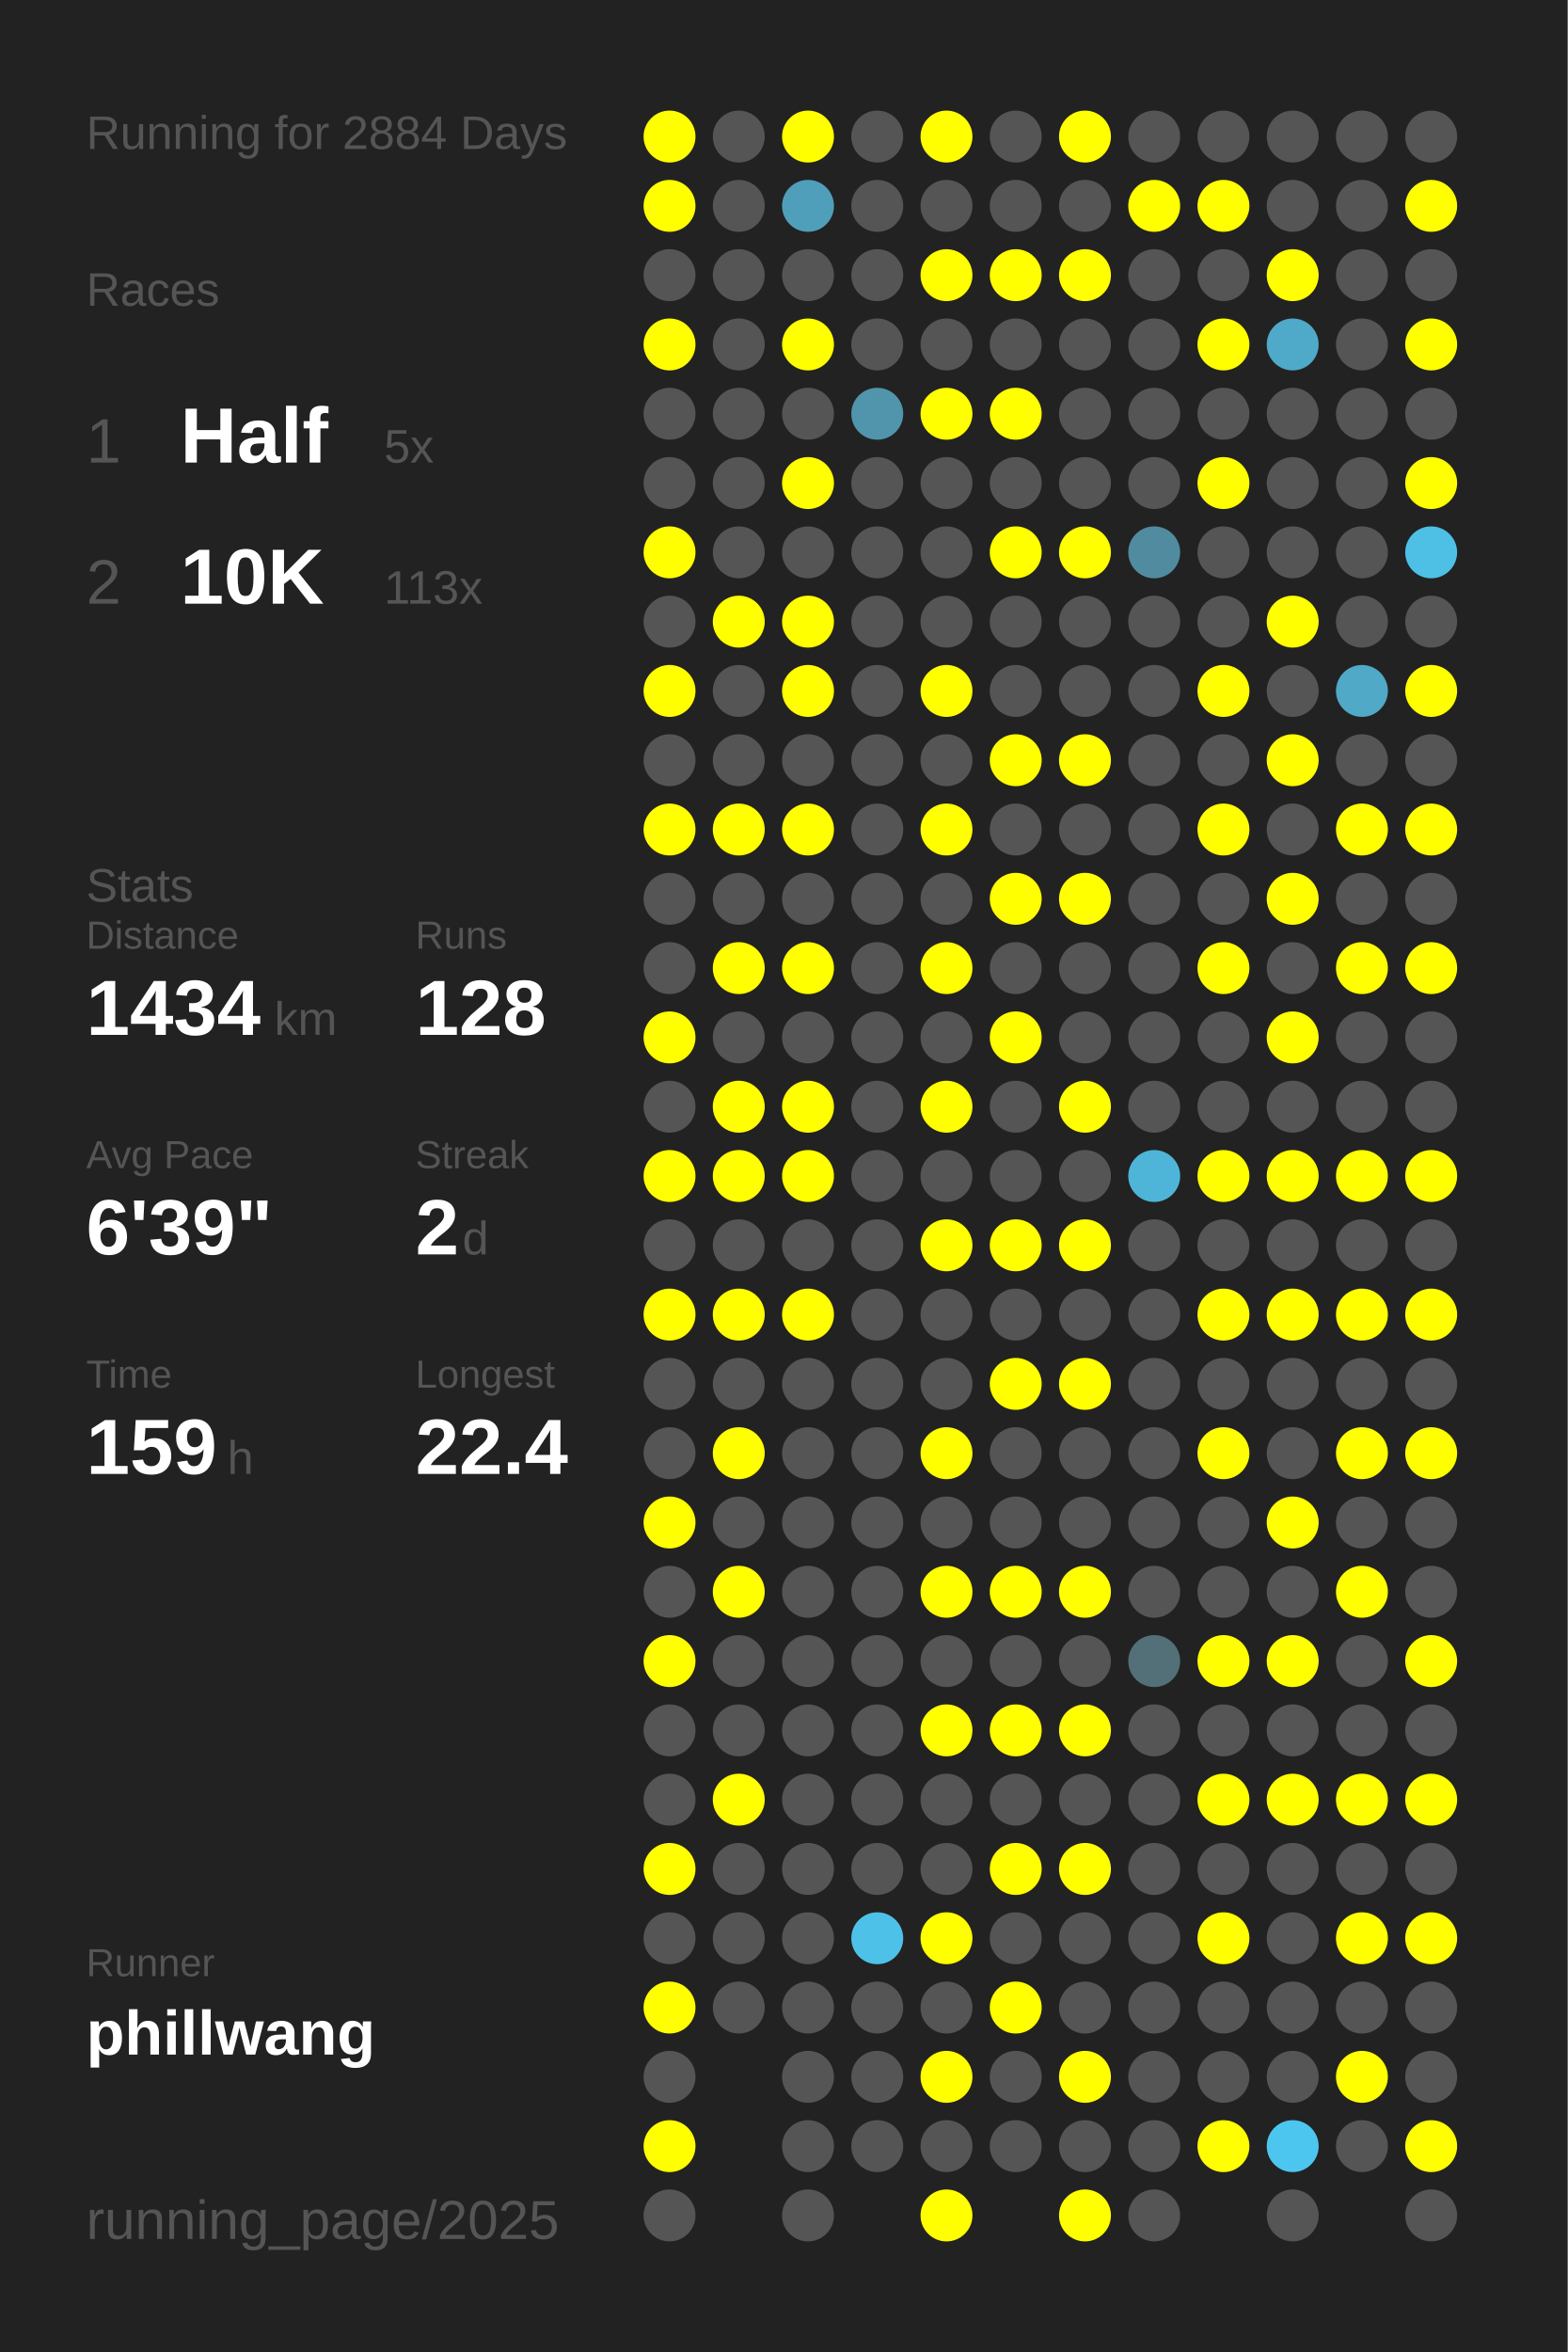
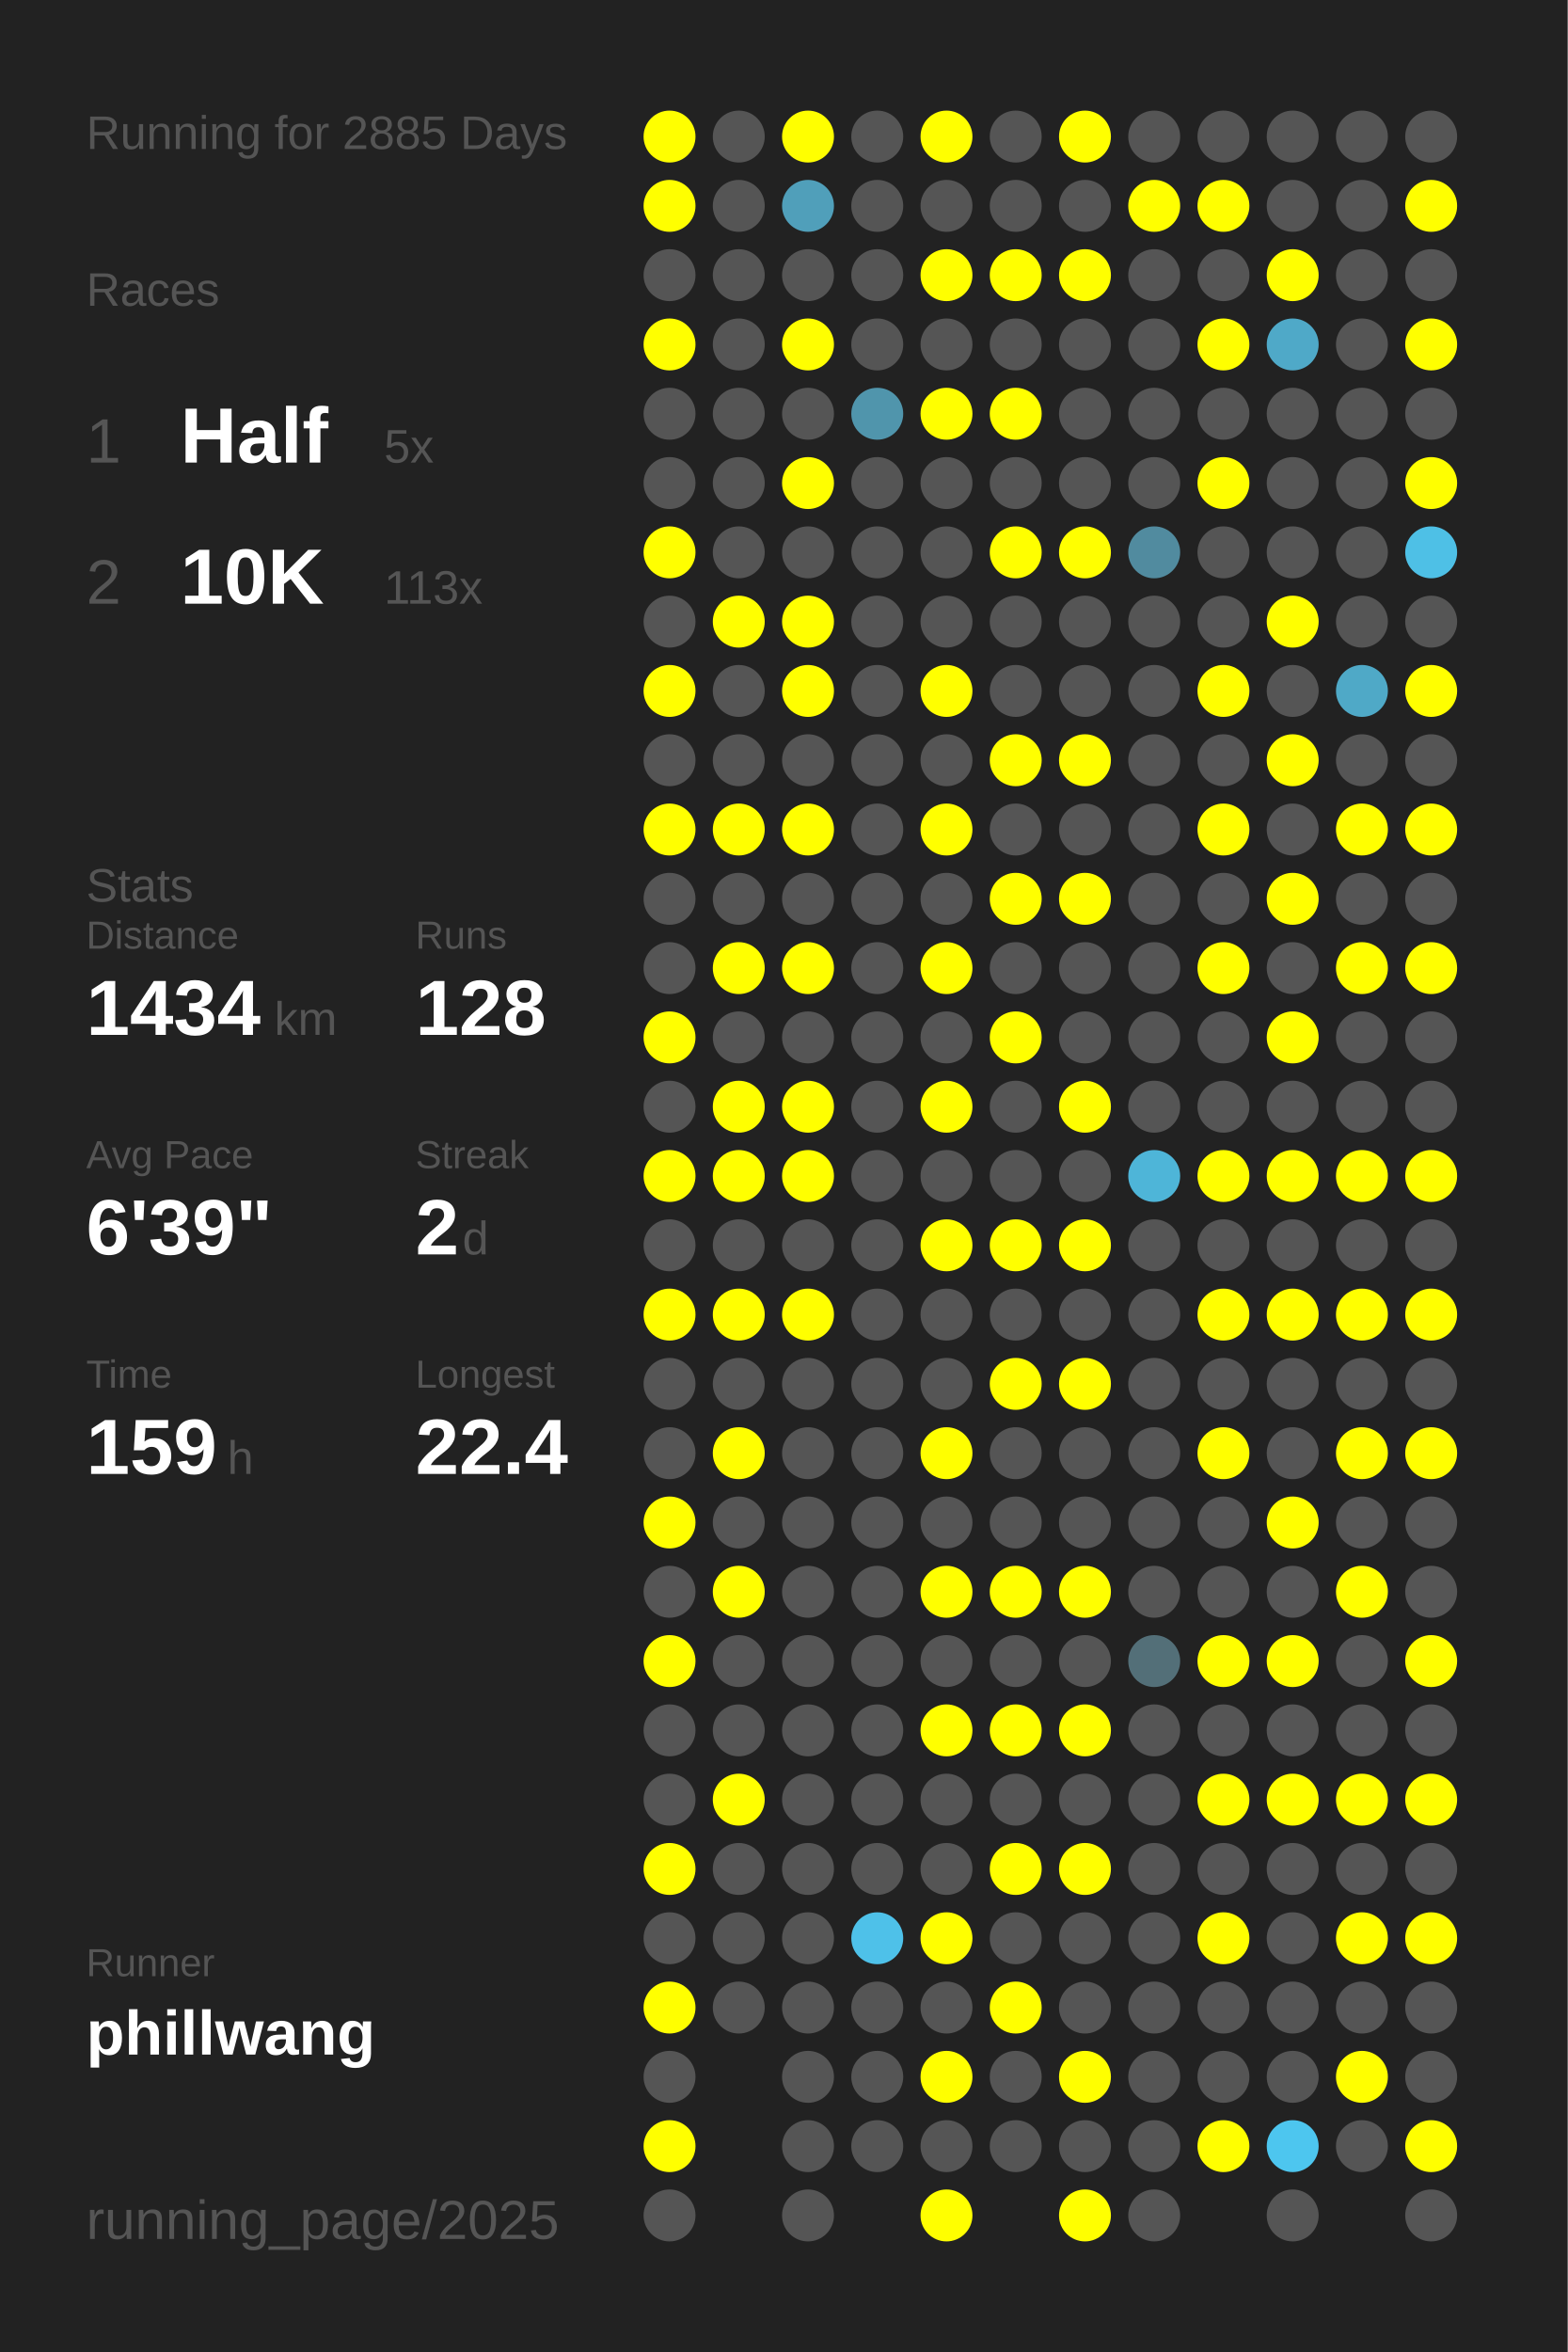
<svg xmlns="http://www.w3.org/2000/svg" baseProfile="full" height="300mm" version="1.1" viewBox="0,0,200,300" width="200mm">
  <defs />
  <rect fill="#222222" height="300" width="200" x="0" y="0" />
-   <text fill="#555555" style="font-size:6px; font-family:Arial;" x="11" y="19">Running for 2884 Days</text>
+   <text fill="#555555" style="font-size:6px; font-family:Arial;" x="11" y="19">Running for 2885 Days</text>
  <text fill="#555555" style="font-size:6px; font-family:Arial;" x="11" y="39">Races</text>
  <text fill="#555555" style="font-size:8px; font-family:Arial;" x="11" y="59">1</text>
  <text fill="#FFFFFF" style="font-size:10px; font-family:Arial; font-weight:bold;" x="23" y="59">Half</text>
  <text fill="#555555" style="font-size:6px; font-family:Arial;" x="49" y="59">5x</text>
  <text fill="#555555" style="font-size:8px; font-family:Arial;" x="11" y="77">2</text>
  <text fill="#FFFFFF" style="font-size:10px; font-family:Arial; font-weight:bold;" x="23" y="77">10K</text>
  <text fill="#555555" style="font-size:6px; font-family:Arial;" x="49" y="77">113x</text>
  <text fill="#555555" style="font-size:6px; font-family:Arial;" x="11" y="115">Stats</text>
  <text fill="#555555" style="font-size:5px; font-family:Arial;" x="11" y="121">Distance</text>
  <text fill="#FFFFFF" style="font-size:10px; font-family:Arial; font-weight:bold;" x="11" y="132">1434</text>
  <text fill="#555555" style="font-size:6px; font-family:Arial;" x="35" y="132">km</text>
  <text fill="#555555" style="font-size:5px; font-family:Arial;" x="53" y="121">Runs</text>
  <text fill="#FFFFFF" style="font-size:10px; font-family:Arial; font-weight:bold;" x="53" y="132">128</text>
  <text fill="#555555" style="font-size:5px; font-family:Arial;" x="11" y="149">Avg Pace</text>
  <text fill="#FFFFFF" style="font-size:10px; font-family:Arial; font-weight:bold;" x="11" y="160">6'39"</text>
  <text fill="#555555" style="font-size:5px; font-family:Arial;" x="53" y="149">Streak</text>
  <text fill="#FFFFFF" style="font-size:10px; font-family:Arial; font-weight:bold;" x="53" y="160">2</text>
  <text fill="#555555" style="font-size:6px; font-family:Arial;" x="59" y="160">d</text>
  <text fill="#555555" style="font-size:5px; font-family:Arial;" x="11" y="177">Time</text>
  <text fill="#FFFFFF" style="font-size:10px; font-family:Arial; font-weight:bold;" x="11" y="188">159</text>
  <text fill="#555555" style="font-size:6px; font-family:Arial;" x="29" y="188">h</text>
  <text fill="#555555" style="font-size:5px; font-family:Arial;" x="53" y="177">Longest</text>
  <text fill="#FFFFFF" style="font-size:10px; font-family:Arial; font-weight:bold;" x="53" y="188">22.4</text>
  <text fill="#555555" style="font-size:5px; font-family:Arial;" x="11" y="252.065">Runner</text>
  <text fill="#FFFFFF" style="font-size:8px; font-family:Arial; font-weight:bold;" x="11" y="262.065">phillwang</text>
  <text fill="#555555" style="font-size:7px; font-family:Arial;" x="11" y="285.581">running_page/2025</text>
  <circle cx="85.417" cy="17.419" fill="#FFFF00" r="3.312" />
  <circle cx="85.417" cy="26.258" fill="#FFFF00" r="3.312" />
  <circle cx="85.417" cy="35.097" fill="#555555" r="3.312" />
  <circle cx="85.417" cy="43.935" fill="#FFFF00" r="3.312" />
  <circle cx="85.417" cy="52.774" fill="#555555" r="3.312" />
  <circle cx="85.417" cy="61.613" fill="#555555" r="3.312" />
  <circle cx="85.417" cy="70.452" fill="#FFFF00" r="3.312" />
  <circle cx="85.417" cy="79.29" fill="#555555" r="3.312" />
  <circle cx="85.417" cy="88.129" fill="#FFFF00" r="3.312" />
  <circle cx="85.417" cy="96.968" fill="#555555" r="3.312" />
  <circle cx="85.417" cy="105.806" fill="#FFFF00" r="3.312" />
  <circle cx="85.417" cy="114.645" fill="#555555" r="3.312" />
  <circle cx="85.417" cy="123.484" fill="#555555" r="3.312" />
  <circle cx="85.417" cy="132.323" fill="#FFFF00" r="3.312" />
  <circle cx="85.417" cy="141.161" fill="#555555" r="3.312" />
  <circle cx="85.417" cy="150" fill="#FFFF00" r="3.312" />
  <circle cx="85.417" cy="158.839" fill="#555555" r="3.312" />
  <circle cx="85.417" cy="167.677" fill="#FFFF00" r="3.312" />
  <circle cx="85.417" cy="176.516" fill="#555555" r="3.312" />
  <circle cx="85.417" cy="185.355" fill="#555555" r="3.312" />
  <circle cx="85.417" cy="194.194" fill="#FFFF00" r="3.312" />
  <circle cx="85.417" cy="203.032" fill="#555555" r="3.312" />
  <circle cx="85.417" cy="211.871" fill="#FFFF00" r="3.312" />
  <circle cx="85.417" cy="220.71" fill="#555555" r="3.312" />
  <circle cx="85.417" cy="229.548" fill="#555555" r="3.312" />
  <circle cx="85.417" cy="238.387" fill="#FFFF00" r="3.312" />
  <circle cx="85.417" cy="247.226" fill="#555555" r="3.312" />
  <circle cx="85.417" cy="256.065" fill="#FFFF00" r="3.312" />
  <circle cx="85.417" cy="264.903" fill="#555555" r="3.312" />
  <circle cx="85.417" cy="273.742" fill="#FFFF00" r="3.312" />
  <circle cx="85.417" cy="282.581" fill="#555555" r="3.312" />
  <circle cx="94.25" cy="17.419" fill="#555555" r="3.312" />
  <circle cx="94.25" cy="26.258" fill="#555555" r="3.312" />
  <circle cx="94.25" cy="35.097" fill="#555555" r="3.312" />
  <circle cx="94.25" cy="43.935" fill="#555555" r="3.312" />
  <circle cx="94.25" cy="52.774" fill="#555555" r="3.312" />
  <circle cx="94.25" cy="61.613" fill="#555555" r="3.312" />
  <circle cx="94.25" cy="70.452" fill="#555555" r="3.312" />
  <circle cx="94.25" cy="79.29" fill="#FFFF00" r="3.312" />
  <circle cx="94.25" cy="88.129" fill="#555555" r="3.312" />
  <circle cx="94.25" cy="96.968" fill="#555555" r="3.312" />
  <circle cx="94.25" cy="105.806" fill="#FFFF00" r="3.312" />
  <circle cx="94.25" cy="114.645" fill="#555555" r="3.312" />
  <circle cx="94.25" cy="123.484" fill="#FFFF00" r="3.312" />
  <circle cx="94.25" cy="132.323" fill="#555555" r="3.312" />
  <circle cx="94.25" cy="141.161" fill="#FFFF00" r="3.312" />
  <circle cx="94.25" cy="150" fill="#FFFF00" r="3.312" />
  <circle cx="94.25" cy="158.839" fill="#555555" r="3.312" />
  <circle cx="94.25" cy="167.677" fill="#FFFF00" r="3.312" />
  <circle cx="94.25" cy="176.516" fill="#555555" r="3.312" />
  <circle cx="94.25" cy="185.355" fill="#FFFF00" r="3.312" />
  <circle cx="94.25" cy="194.194" fill="#555555" r="3.312" />
  <circle cx="94.25" cy="203.032" fill="#FFFF00" r="3.312" />
  <circle cx="94.25" cy="211.871" fill="#555555" r="3.312" />
  <circle cx="94.25" cy="220.71" fill="#555555" r="3.312" />
  <circle cx="94.25" cy="229.548" fill="#FFFF00" r="3.312" />
  <circle cx="94.25" cy="238.387" fill="#555555" r="3.312" />
  <circle cx="94.25" cy="247.226" fill="#555555" r="3.312" />
  <circle cx="94.25" cy="256.065" fill="#555555" r="3.312" />
  <circle cx="103.083" cy="17.419" fill="#FFFF00" r="3.312" />
  <circle cx="103.083" cy="26.258" fill="#509fba" r="3.312" />
  <circle cx="103.083" cy="35.097" fill="#555555" r="3.312" />
  <circle cx="103.083" cy="43.935" fill="#FFFF00" r="3.312" />
  <circle cx="103.083" cy="52.774" fill="#555555" r="3.312" />
  <circle cx="103.083" cy="61.613" fill="#FFFF00" r="3.312" />
  <circle cx="103.083" cy="70.452" fill="#555555" r="3.312" />
  <circle cx="103.083" cy="79.29" fill="#FFFF00" r="3.312" />
  <circle cx="103.083" cy="88.129" fill="#FFFF00" r="3.312" />
  <circle cx="103.083" cy="96.968" fill="#555555" r="3.312" />
  <circle cx="103.083" cy="105.806" fill="#FFFF00" r="3.312" />
  <circle cx="103.083" cy="114.645" fill="#555555" r="3.312" />
  <circle cx="103.083" cy="123.484" fill="#FFFF00" r="3.312" />
  <circle cx="103.083" cy="132.323" fill="#555555" r="3.312" />
  <circle cx="103.083" cy="141.161" fill="#FFFF00" r="3.312" />
  <circle cx="103.083" cy="150" fill="#FFFF00" r="3.312" />
  <circle cx="103.083" cy="158.839" fill="#555555" r="3.312" />
  <circle cx="103.083" cy="167.677" fill="#FFFF00" r="3.312" />
  <circle cx="103.083" cy="176.516" fill="#555555" r="3.312" />
  <circle cx="103.083" cy="185.355" fill="#555555" r="3.312" />
  <circle cx="103.083" cy="194.194" fill="#555555" r="3.312" />
  <circle cx="103.083" cy="203.032" fill="#555555" r="3.312" />
  <circle cx="103.083" cy="211.871" fill="#555555" r="3.312" />
  <circle cx="103.083" cy="220.71" fill="#555555" r="3.312" />
  <circle cx="103.083" cy="229.548" fill="#555555" r="3.312" />
  <circle cx="103.083" cy="238.387" fill="#555555" r="3.312" />
  <circle cx="103.083" cy="247.226" fill="#555555" r="3.312" />
  <circle cx="103.083" cy="256.065" fill="#555555" r="3.312" />
  <circle cx="103.083" cy="264.903" fill="#555555" r="3.312" />
  <circle cx="103.083" cy="273.742" fill="#555555" r="3.312" />
  <circle cx="103.083" cy="282.581" fill="#555555" r="3.312" />
  <circle cx="111.917" cy="17.419" fill="#555555" r="3.312" />
  <circle cx="111.917" cy="26.258" fill="#555555" r="3.312" />
  <circle cx="111.917" cy="35.097" fill="#555555" r="3.312" />
  <circle cx="111.917" cy="43.935" fill="#555555" r="3.312" />
  <circle cx="111.917" cy="52.774" fill="#5095ac" r="3.312" />
  <circle cx="111.917" cy="61.613" fill="#555555" r="3.312" />
  <circle cx="111.917" cy="70.452" fill="#555555" r="3.312" />
  <circle cx="111.917" cy="79.29" fill="#555555" r="3.312" />
  <circle cx="111.917" cy="88.129" fill="#555555" r="3.312" />
  <circle cx="111.917" cy="96.968" fill="#555555" r="3.312" />
  <circle cx="111.917" cy="105.806" fill="#555555" r="3.312" />
  <circle cx="111.917" cy="114.645" fill="#555555" r="3.312" />
  <circle cx="111.917" cy="123.484" fill="#555555" r="3.312" />
  <circle cx="111.917" cy="132.323" fill="#555555" r="3.312" />
  <circle cx="111.917" cy="141.161" fill="#555555" r="3.312" />
  <circle cx="111.917" cy="150" fill="#555555" r="3.312" />
  <circle cx="111.917" cy="158.839" fill="#555555" r="3.312" />
  <circle cx="111.917" cy="167.677" fill="#555555" r="3.312" />
  <circle cx="111.917" cy="176.516" fill="#555555" r="3.312" />
  <circle cx="111.917" cy="185.355" fill="#555555" r="3.312" />
  <circle cx="111.917" cy="194.194" fill="#555555" r="3.312" />
  <circle cx="111.917" cy="203.032" fill="#555555" r="3.312" />
  <circle cx="111.917" cy="211.871" fill="#555555" r="3.312" />
  <circle cx="111.917" cy="220.71" fill="#555555" r="3.312" />
  <circle cx="111.917" cy="229.548" fill="#555555" r="3.312" />
  <circle cx="111.917" cy="238.387" fill="#555555" r="3.312" />
  <circle cx="111.917" cy="247.226" fill="#4ec1e9" r="3.312" />
  <circle cx="111.917" cy="256.065" fill="#555555" r="3.312" />
  <circle cx="111.917" cy="264.903" fill="#555555" r="3.312" />
  <circle cx="111.917" cy="273.742" fill="#555555" r="3.312" />
  <circle cx="120.75" cy="17.419" fill="#FFFF00" r="3.312" />
  <circle cx="120.75" cy="26.258" fill="#555555" r="3.312" />
  <circle cx="120.75" cy="35.097" fill="#FFFF00" r="3.312" />
  <circle cx="120.75" cy="43.935" fill="#555555" r="3.312" />
  <circle cx="120.75" cy="52.774" fill="#FFFF00" r="3.312" />
  <circle cx="120.75" cy="61.613" fill="#555555" r="3.312" />
  <circle cx="120.75" cy="70.452" fill="#555555" r="3.312" />
  <circle cx="120.75" cy="79.29" fill="#555555" r="3.312" />
  <circle cx="120.75" cy="88.129" fill="#FFFF00" r="3.312" />
  <circle cx="120.75" cy="96.968" fill="#555555" r="3.312" />
  <circle cx="120.75" cy="105.806" fill="#FFFF00" r="3.312" />
  <circle cx="120.75" cy="114.645" fill="#555555" r="3.312" />
  <circle cx="120.75" cy="123.484" fill="#FFFF00" r="3.312" />
  <circle cx="120.75" cy="132.323" fill="#555555" r="3.312" />
  <circle cx="120.75" cy="141.161" fill="#FFFF00" r="3.312" />
  <circle cx="120.75" cy="150" fill="#555555" r="3.312" />
  <circle cx="120.75" cy="158.839" fill="#FFFF00" r="3.312" />
  <circle cx="120.75" cy="167.677" fill="#555555" r="3.312" />
  <circle cx="120.75" cy="176.516" fill="#555555" r="3.312" />
  <circle cx="120.75" cy="185.355" fill="#FFFF00" r="3.312" />
  <circle cx="120.75" cy="194.194" fill="#555555" r="3.312" />
  <circle cx="120.75" cy="203.032" fill="#FFFF00" r="3.312" />
  <circle cx="120.75" cy="211.871" fill="#555555" r="3.312" />
  <circle cx="120.75" cy="220.71" fill="#FFFF00" r="3.312" />
  <circle cx="120.75" cy="229.548" fill="#555555" r="3.312" />
  <circle cx="120.75" cy="238.387" fill="#555555" r="3.312" />
  <circle cx="120.75" cy="247.226" fill="#FFFF00" r="3.312" />
  <circle cx="120.75" cy="256.065" fill="#555555" r="3.312" />
  <circle cx="120.75" cy="264.903" fill="#FFFF00" r="3.312" />
  <circle cx="120.75" cy="273.742" fill="#555555" r="3.312" />
  <circle cx="120.75" cy="282.581" fill="#FFFF00" r="3.312" />
  <circle cx="129.583" cy="17.419" fill="#555555" r="3.312" />
  <circle cx="129.583" cy="26.258" fill="#555555" r="3.312" />
  <circle cx="129.583" cy="35.097" fill="#FFFF00" r="3.312" />
  <circle cx="129.583" cy="43.935" fill="#555555" r="3.312" />
  <circle cx="129.583" cy="52.774" fill="#FFFF00" r="3.312" />
  <circle cx="129.583" cy="61.613" fill="#555555" r="3.312" />
  <circle cx="129.583" cy="70.452" fill="#FFFF00" r="3.312" />
  <circle cx="129.583" cy="79.29" fill="#555555" r="3.312" />
  <circle cx="129.583" cy="88.129" fill="#555555" r="3.312" />
  <circle cx="129.583" cy="96.968" fill="#FFFF00" r="3.312" />
  <circle cx="129.583" cy="105.806" fill="#555555" r="3.312" />
  <circle cx="129.583" cy="114.645" fill="#FFFF00" r="3.312" />
  <circle cx="129.583" cy="123.484" fill="#555555" r="3.312" />
  <circle cx="129.583" cy="132.323" fill="#FFFF00" r="3.312" />
  <circle cx="129.583" cy="141.161" fill="#555555" r="3.312" />
  <circle cx="129.583" cy="150" fill="#555555" r="3.312" />
  <circle cx="129.583" cy="158.839" fill="#FFFF00" r="3.312" />
  <circle cx="129.583" cy="167.677" fill="#555555" r="3.312" />
  <circle cx="129.583" cy="176.516" fill="#FFFF00" r="3.312" />
  <circle cx="129.583" cy="185.355" fill="#555555" r="3.312" />
  <circle cx="129.583" cy="194.194" fill="#555555" r="3.312" />
  <circle cx="129.583" cy="203.032" fill="#FFFF00" r="3.312" />
  <circle cx="129.583" cy="211.871" fill="#555555" r="3.312" />
  <circle cx="129.583" cy="220.71" fill="#FFFF00" r="3.312" />
  <circle cx="129.583" cy="229.548" fill="#555555" r="3.312" />
  <circle cx="129.583" cy="238.387" fill="#FFFF00" r="3.312" />
  <circle cx="129.583" cy="247.226" fill="#555555" r="3.312" />
  <circle cx="129.583" cy="256.065" fill="#FFFF00" r="3.312" />
  <circle cx="129.583" cy="264.903" fill="#555555" r="3.312" />
  <circle cx="129.583" cy="273.742" fill="#555555" r="3.312" />
  <circle cx="138.417" cy="17.419" fill="#FFFF00" r="3.312" />
  <circle cx="138.417" cy="26.258" fill="#555555" r="3.312" />
  <circle cx="138.417" cy="35.097" fill="#FFFF00" r="3.312" />
  <circle cx="138.417" cy="43.935" fill="#555555" r="3.312" />
  <circle cx="138.417" cy="52.774" fill="#555555" r="3.312" />
  <circle cx="138.417" cy="61.613" fill="#555555" r="3.312" />
  <circle cx="138.417" cy="70.452" fill="#FFFF00" r="3.312" />
  <circle cx="138.417" cy="79.29" fill="#555555" r="3.312" />
  <circle cx="138.417" cy="88.129" fill="#555555" r="3.312" />
  <circle cx="138.417" cy="96.968" fill="#FFFF00" r="3.312" />
  <circle cx="138.417" cy="105.806" fill="#555555" r="3.312" />
  <circle cx="138.417" cy="114.645" fill="#FFFF00" r="3.312" />
  <circle cx="138.417" cy="123.484" fill="#555555" r="3.312" />
  <circle cx="138.417" cy="132.323" fill="#555555" r="3.312" />
  <circle cx="138.417" cy="141.161" fill="#FFFF00" r="3.312" />
  <circle cx="138.417" cy="150" fill="#555555" r="3.312" />
  <circle cx="138.417" cy="158.839" fill="#FFFF00" r="3.312" />
  <circle cx="138.417" cy="167.677" fill="#555555" r="3.312" />
  <circle cx="138.417" cy="176.516" fill="#FFFF00" r="3.312" />
  <circle cx="138.417" cy="185.355" fill="#555555" r="3.312" />
  <circle cx="138.417" cy="194.194" fill="#555555" r="3.312" />
  <circle cx="138.417" cy="203.032" fill="#FFFF00" r="3.312" />
  <circle cx="138.417" cy="211.871" fill="#555555" r="3.312" />
  <circle cx="138.417" cy="220.71" fill="#FFFF00" r="3.312" />
  <circle cx="138.417" cy="229.548" fill="#555555" r="3.312" />
  <circle cx="138.417" cy="238.387" fill="#FFFF00" r="3.312" />
  <circle cx="138.417" cy="247.226" fill="#555555" r="3.312" />
  <circle cx="138.417" cy="256.065" fill="#555555" r="3.312" />
  <circle cx="138.417" cy="264.903" fill="#FFFF00" r="3.312" />
  <circle cx="138.417" cy="273.742" fill="#555555" r="3.312" />
  <circle cx="138.417" cy="282.581" fill="#FFFF00" r="3.312" />
  <circle cx="147.25" cy="17.419" fill="#555555" r="3.312" />
  <circle cx="147.25" cy="26.258" fill="#FFFF00" r="3.312" />
  <circle cx="147.25" cy="35.097" fill="#555555" r="3.312" />
  <circle cx="147.25" cy="43.935" fill="#555555" r="3.312" />
  <circle cx="147.25" cy="52.774" fill="#555555" r="3.312" />
  <circle cx="147.25" cy="61.613" fill="#555555" r="3.312" />
  <circle cx="147.25" cy="70.452" fill="#518b9f" r="3.312" />
  <circle cx="147.25" cy="79.29" fill="#555555" r="3.312" />
  <circle cx="147.25" cy="88.129" fill="#555555" r="3.312" />
  <circle cx="147.25" cy="96.968" fill="#555555" r="3.312" />
  <circle cx="147.25" cy="105.806" fill="#555555" r="3.312" />
  <circle cx="147.25" cy="114.645" fill="#555555" r="3.312" />
  <circle cx="147.25" cy="123.484" fill="#555555" r="3.312" />
  <circle cx="147.25" cy="132.323" fill="#555555" r="3.312" />
  <circle cx="147.25" cy="141.161" fill="#555555" r="3.312" />
  <circle cx="147.25" cy="150" fill="#4eb5d8" r="3.312" />
  <circle cx="147.25" cy="158.839" fill="#555555" r="3.312" />
  <circle cx="147.25" cy="167.677" fill="#555555" r="3.312" />
  <circle cx="147.25" cy="176.516" fill="#555555" r="3.312" />
  <circle cx="147.25" cy="185.355" fill="#555555" r="3.312" />
  <circle cx="147.25" cy="194.194" fill="#555555" r="3.312" />
  <circle cx="147.25" cy="203.032" fill="#555555" r="3.312" />
  <circle cx="147.25" cy="211.871" fill="#536f78" r="3.312" />
  <circle cx="147.25" cy="220.71" fill="#555555" r="3.312" />
  <circle cx="147.25" cy="229.548" fill="#555555" r="3.312" />
  <circle cx="147.25" cy="238.387" fill="#555555" r="3.312" />
  <circle cx="147.25" cy="247.226" fill="#555555" r="3.312" />
  <circle cx="147.25" cy="256.065" fill="#555555" r="3.312" />
  <circle cx="147.25" cy="264.903" fill="#555555" r="3.312" />
  <circle cx="147.25" cy="273.742" fill="#555555" r="3.312" />
  <circle cx="147.25" cy="282.581" fill="#555555" r="3.312" />
  <circle cx="156.083" cy="17.419" fill="#555555" r="3.312" />
  <circle cx="156.083" cy="26.258" fill="#FFFF00" r="3.312" />
  <circle cx="156.083" cy="35.097" fill="#555555" r="3.312" />
  <circle cx="156.083" cy="43.935" fill="#FFFF00" r="3.312" />
  <circle cx="156.083" cy="52.774" fill="#555555" r="3.312" />
  <circle cx="156.083" cy="61.613" fill="#FFFF00" r="3.312" />
  <circle cx="156.083" cy="70.452" fill="#555555" r="3.312" />
  <circle cx="156.083" cy="79.29" fill="#555555" r="3.312" />
  <circle cx="156.083" cy="88.129" fill="#FFFF00" r="3.312" />
  <circle cx="156.083" cy="96.968" fill="#555555" r="3.312" />
  <circle cx="156.083" cy="105.806" fill="#FFFF00" r="3.312" />
  <circle cx="156.083" cy="114.645" fill="#555555" r="3.312" />
  <circle cx="156.083" cy="123.484" fill="#FFFF00" r="3.312" />
  <circle cx="156.083" cy="132.323" fill="#555555" r="3.312" />
  <circle cx="156.083" cy="141.161" fill="#555555" r="3.312" />
  <circle cx="156.083" cy="150" fill="#FFFF00" r="3.312" />
  <circle cx="156.083" cy="158.839" fill="#555555" r="3.312" />
  <circle cx="156.083" cy="167.677" fill="#FFFF00" r="3.312" />
  <circle cx="156.083" cy="176.516" fill="#555555" r="3.312" />
  <circle cx="156.083" cy="185.355" fill="#FFFF00" r="3.312" />
  <circle cx="156.083" cy="194.194" fill="#555555" r="3.312" />
  <circle cx="156.083" cy="203.032" fill="#555555" r="3.312" />
  <circle cx="156.083" cy="211.871" fill="#FFFF00" r="3.312" />
  <circle cx="156.083" cy="220.71" fill="#555555" r="3.312" />
  <circle cx="156.083" cy="229.548" fill="#FFFF00" r="3.312" />
  <circle cx="156.083" cy="238.387" fill="#555555" r="3.312" />
  <circle cx="156.083" cy="247.226" fill="#FFFF00" r="3.312" />
  <circle cx="156.083" cy="256.065" fill="#555555" r="3.312" />
  <circle cx="156.083" cy="264.903" fill="#555555" r="3.312" />
  <circle cx="156.083" cy="273.742" fill="#FFFF00" r="3.312" />
  <circle cx="164.917" cy="17.419" fill="#555555" r="3.312" />
  <circle cx="164.917" cy="26.258" fill="#555555" r="3.312" />
  <circle cx="164.917" cy="35.097" fill="#FFFF00" r="3.312" />
  <circle cx="164.917" cy="43.935" fill="#4fa9c8" r="3.312" />
  <circle cx="164.917" cy="52.774" fill="#555555" r="3.312" />
  <circle cx="164.917" cy="61.613" fill="#555555" r="3.312" />
  <circle cx="164.917" cy="70.452" fill="#555555" r="3.312" />
  <circle cx="164.917" cy="79.29" fill="#FFFF00" r="3.312" />
  <circle cx="164.917" cy="88.129" fill="#555555" r="3.312" />
  <circle cx="164.917" cy="96.968" fill="#FFFF00" r="3.312" />
  <circle cx="164.917" cy="105.806" fill="#555555" r="3.312" />
  <circle cx="164.917" cy="114.645" fill="#FFFF00" r="3.312" />
  <circle cx="164.917" cy="123.484" fill="#555555" r="3.312" />
  <circle cx="164.917" cy="132.323" fill="#FFFF00" r="3.312" />
  <circle cx="164.917" cy="141.161" fill="#555555" r="3.312" />
  <circle cx="164.917" cy="150" fill="#FFFF00" r="3.312" />
  <circle cx="164.917" cy="158.839" fill="#555555" r="3.312" />
  <circle cx="164.917" cy="167.677" fill="#FFFF00" r="3.312" />
  <circle cx="164.917" cy="176.516" fill="#555555" r="3.312" />
  <circle cx="164.917" cy="185.355" fill="#555555" r="3.312" />
  <circle cx="164.917" cy="194.194" fill="#FFFF00" r="3.312" />
  <circle cx="164.917" cy="203.032" fill="#555555" r="3.312" />
  <circle cx="164.917" cy="211.871" fill="#FFFF00" r="3.312" />
  <circle cx="164.917" cy="220.71" fill="#555555" r="3.312" />
  <circle cx="164.917" cy="229.548" fill="#FFFF00" r="3.312" />
  <circle cx="164.917" cy="238.387" fill="#555555" r="3.312" />
  <circle cx="164.917" cy="247.226" fill="#555555" r="3.312" />
  <circle cx="164.917" cy="256.065" fill="#555555" r="3.312" />
  <circle cx="164.917" cy="264.903" fill="#555555" r="3.312" />
  <circle cx="164.917" cy="273.742" fill="#4dc6ef" r="3.312" />
  <circle cx="164.917" cy="282.581" fill="#555555" r="3.312" />
  <circle cx="173.75" cy="17.419" fill="#555555" r="3.312" />
  <circle cx="173.75" cy="26.258" fill="#555555" r="3.312" />
  <circle cx="173.75" cy="35.097" fill="#555555" r="3.312" />
  <circle cx="173.75" cy="43.935" fill="#555555" r="3.312" />
  <circle cx="173.75" cy="52.774" fill="#555555" r="3.312" />
  <circle cx="173.75" cy="61.613" fill="#555555" r="3.312" />
  <circle cx="173.75" cy="70.452" fill="#555555" r="3.312" />
  <circle cx="173.75" cy="79.29" fill="#555555" r="3.312" />
  <circle cx="173.75" cy="88.129" fill="#4fa9c7" r="3.312" />
  <circle cx="173.75" cy="96.968" fill="#555555" r="3.312" />
  <circle cx="173.75" cy="105.806" fill="#FFFF00" r="3.312" />
  <circle cx="173.75" cy="114.645" fill="#555555" r="3.312" />
  <circle cx="173.75" cy="123.484" fill="#FFFF00" r="3.312" />
  <circle cx="173.75" cy="132.323" fill="#555555" r="3.312" />
  <circle cx="173.75" cy="141.161" fill="#555555" r="3.312" />
  <circle cx="173.75" cy="150" fill="#FFFF00" r="3.312" />
  <circle cx="173.75" cy="158.839" fill="#555555" r="3.312" />
  <circle cx="173.75" cy="167.677" fill="#FFFF00" r="3.312" />
  <circle cx="173.75" cy="176.516" fill="#555555" r="3.312" />
  <circle cx="173.75" cy="185.355" fill="#FFFF00" r="3.312" />
  <circle cx="173.75" cy="194.194" fill="#555555" r="3.312" />
  <circle cx="173.75" cy="203.032" fill="#FFFF00" r="3.312" />
  <circle cx="173.75" cy="211.871" fill="#555555" r="3.312" />
  <circle cx="173.75" cy="220.71" fill="#555555" r="3.312" />
  <circle cx="173.75" cy="229.548" fill="#FFFF00" r="3.312" />
  <circle cx="173.75" cy="238.387" fill="#555555" r="3.312" />
  <circle cx="173.75" cy="247.226" fill="#FFFF00" r="3.312" />
  <circle cx="173.75" cy="256.065" fill="#555555" r="3.312" />
  <circle cx="173.75" cy="264.903" fill="#FFFF00" r="3.312" />
  <circle cx="173.75" cy="273.742" fill="#555555" r="3.312" />
  <circle cx="182.583" cy="17.419" fill="#555555" r="3.312" />
  <circle cx="182.583" cy="26.258" fill="#FFFF00" r="3.312" />
  <circle cx="182.583" cy="35.097" fill="#555555" r="3.312" />
  <circle cx="182.583" cy="43.935" fill="#FFFF00" r="3.312" />
  <circle cx="182.583" cy="52.774" fill="#555555" r="3.312" />
  <circle cx="182.583" cy="61.613" fill="#FFFF00" r="3.312" />
  <circle cx="182.583" cy="70.452" fill="#4ec0e6" r="3.312" />
  <circle cx="182.583" cy="79.29" fill="#555555" r="3.312" />
  <circle cx="182.583" cy="88.129" fill="#FFFF00" r="3.312" />
  <circle cx="182.583" cy="96.968" fill="#555555" r="3.312" />
  <circle cx="182.583" cy="105.806" fill="#FFFF00" r="3.312" />
  <circle cx="182.583" cy="114.645" fill="#555555" r="3.312" />
  <circle cx="182.583" cy="123.484" fill="#FFFF00" r="3.312" />
  <circle cx="182.583" cy="132.323" fill="#555555" r="3.312" />
  <circle cx="182.583" cy="141.161" fill="#555555" r="3.312" />
  <circle cx="182.583" cy="150" fill="#FFFF00" r="3.312" />
  <circle cx="182.583" cy="158.839" fill="#555555" r="3.312" />
  <circle cx="182.583" cy="167.677" fill="#FFFF00" r="3.312" />
  <circle cx="182.583" cy="176.516" fill="#555555" r="3.312" />
  <circle cx="182.583" cy="185.355" fill="#FFFF00" r="3.312" />
  <circle cx="182.583" cy="194.194" fill="#555555" r="3.312" />
  <circle cx="182.583" cy="203.032" fill="#555555" r="3.312" />
  <circle cx="182.583" cy="211.871" fill="#FFFF00" r="3.312" />
  <circle cx="182.583" cy="220.71" fill="#555555" r="3.312" />
  <circle cx="182.583" cy="229.548" fill="#FFFF00" r="3.312" />
  <circle cx="182.583" cy="238.387" fill="#555555" r="3.312" />
  <circle cx="182.583" cy="247.226" fill="#FFFF00" r="3.312" />
  <circle cx="182.583" cy="256.065" fill="#555555" r="3.312" />
  <circle cx="182.583" cy="264.903" fill="#555555" r="3.312" />
  <circle cx="182.583" cy="273.742" fill="#FFFF00" r="3.312" />
  <circle cx="182.583" cy="282.581" fill="#555555" r="3.312" />
</svg>
